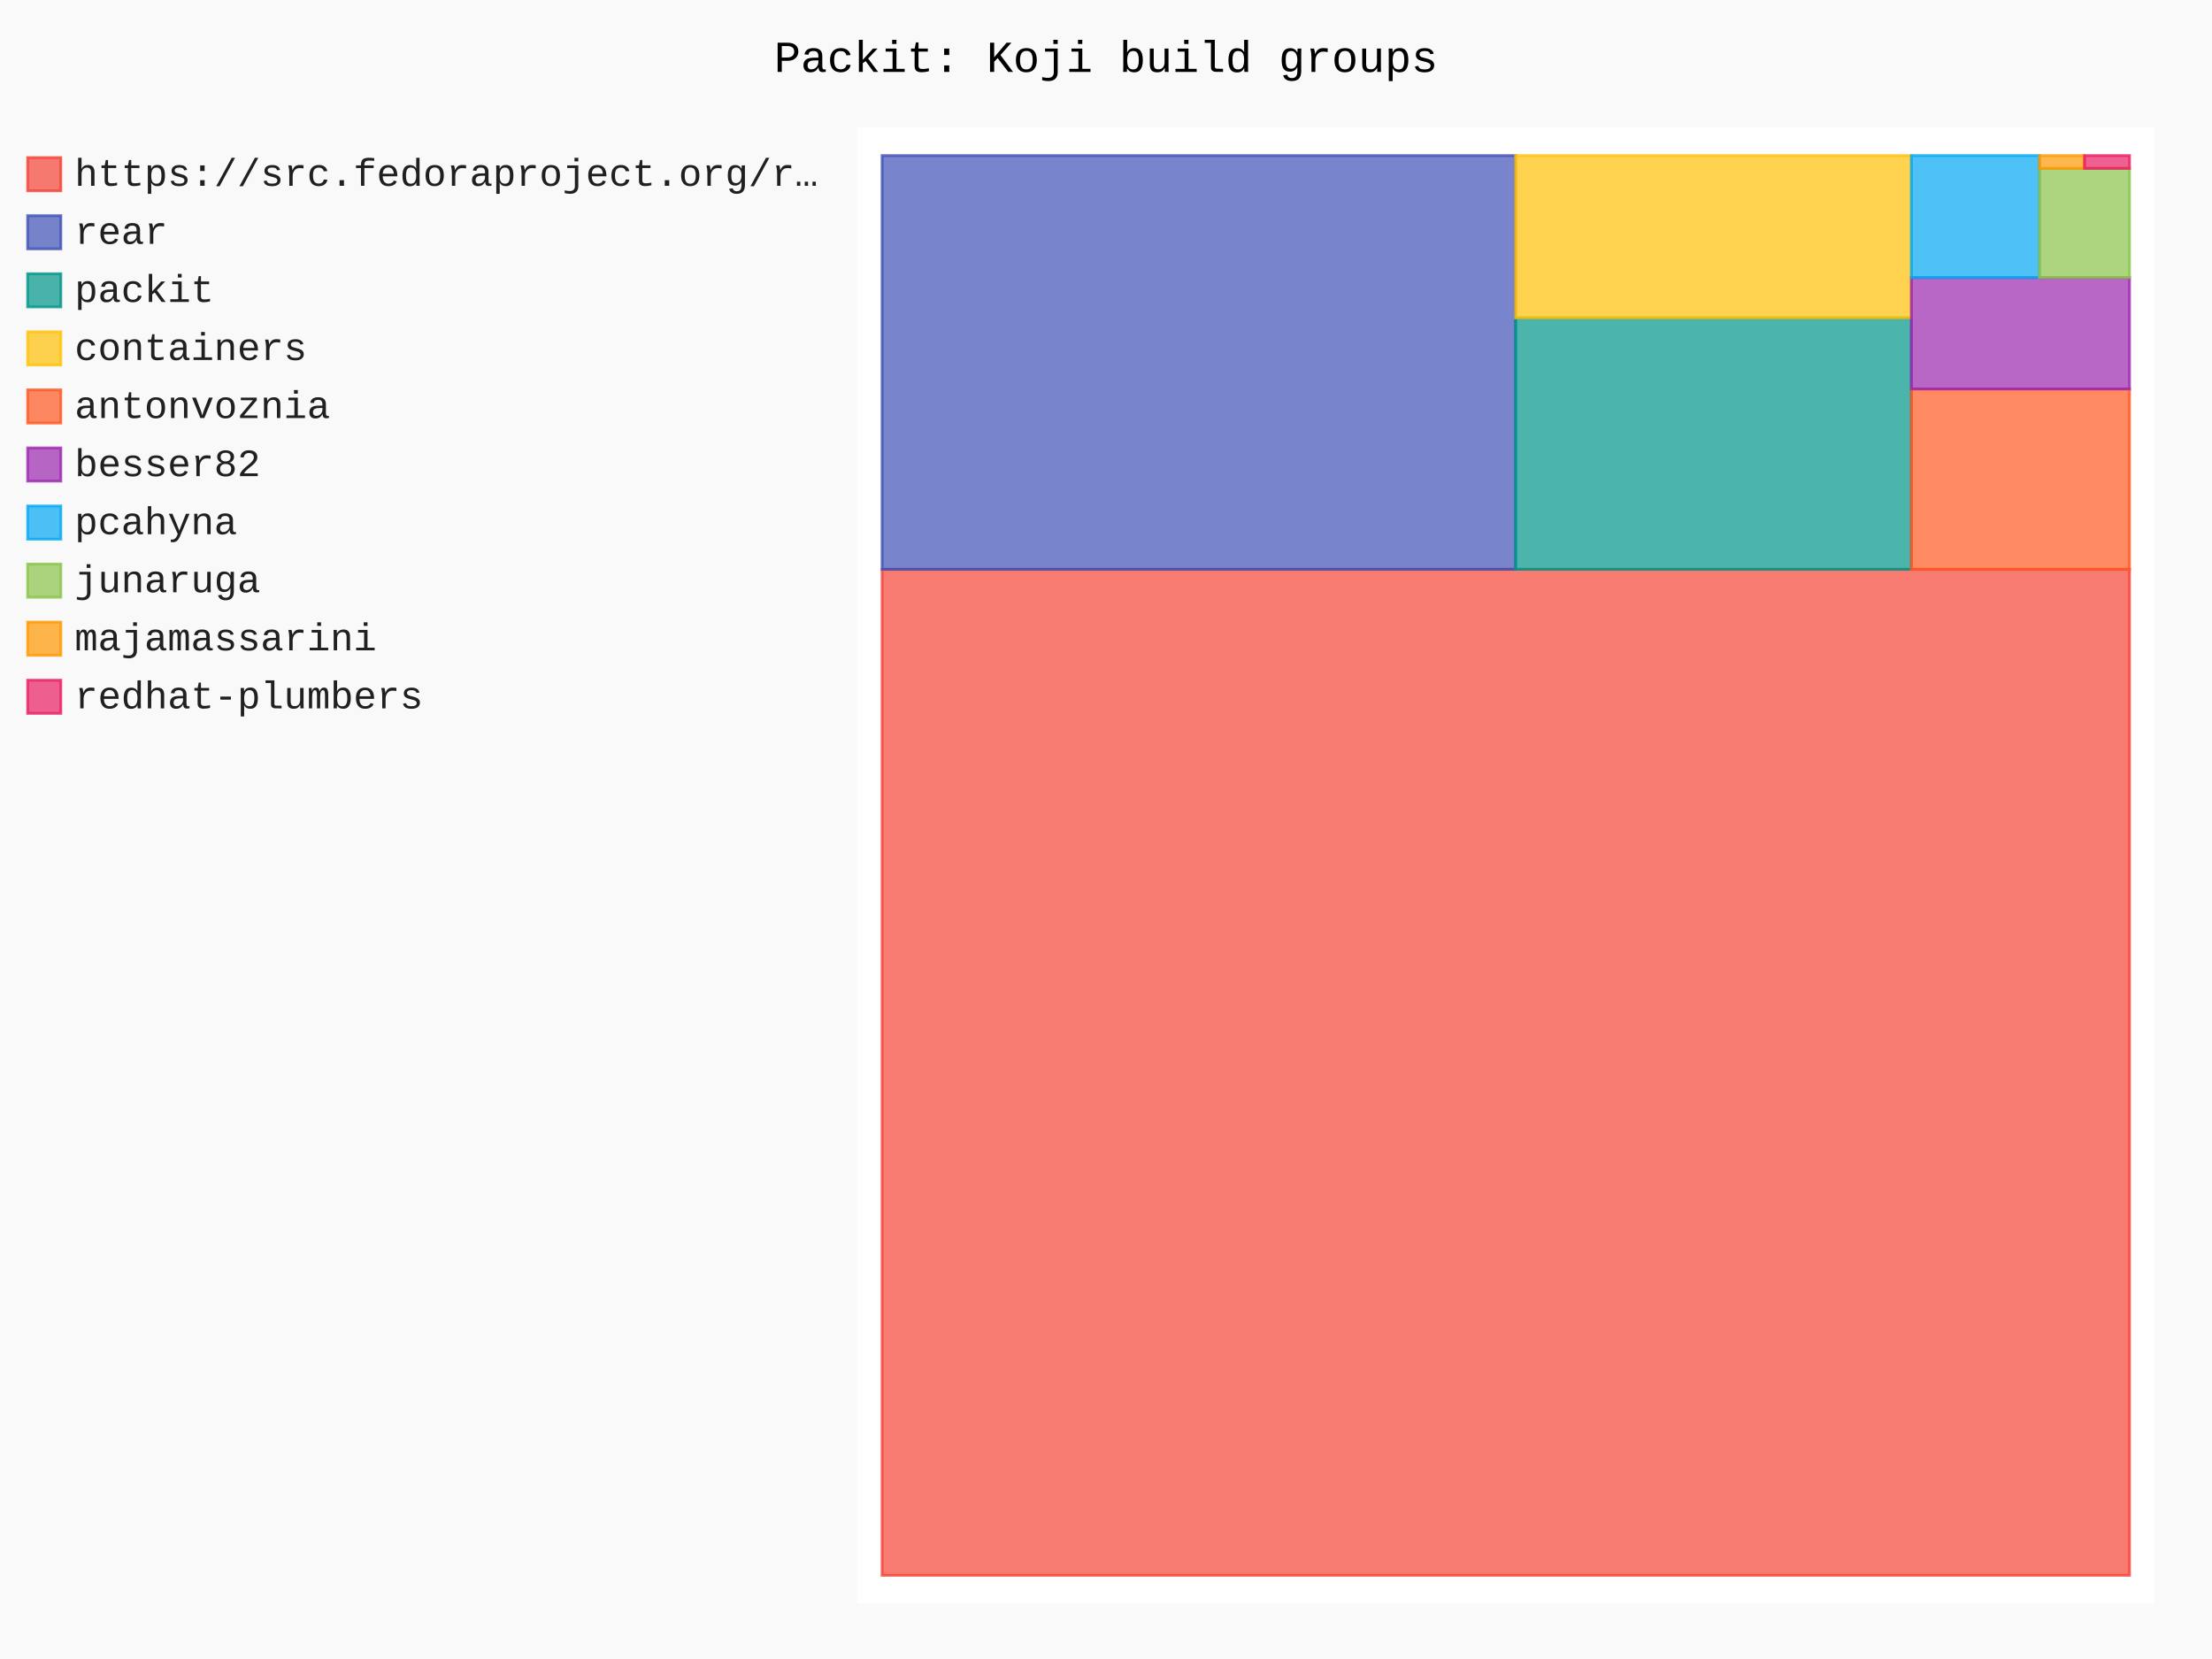
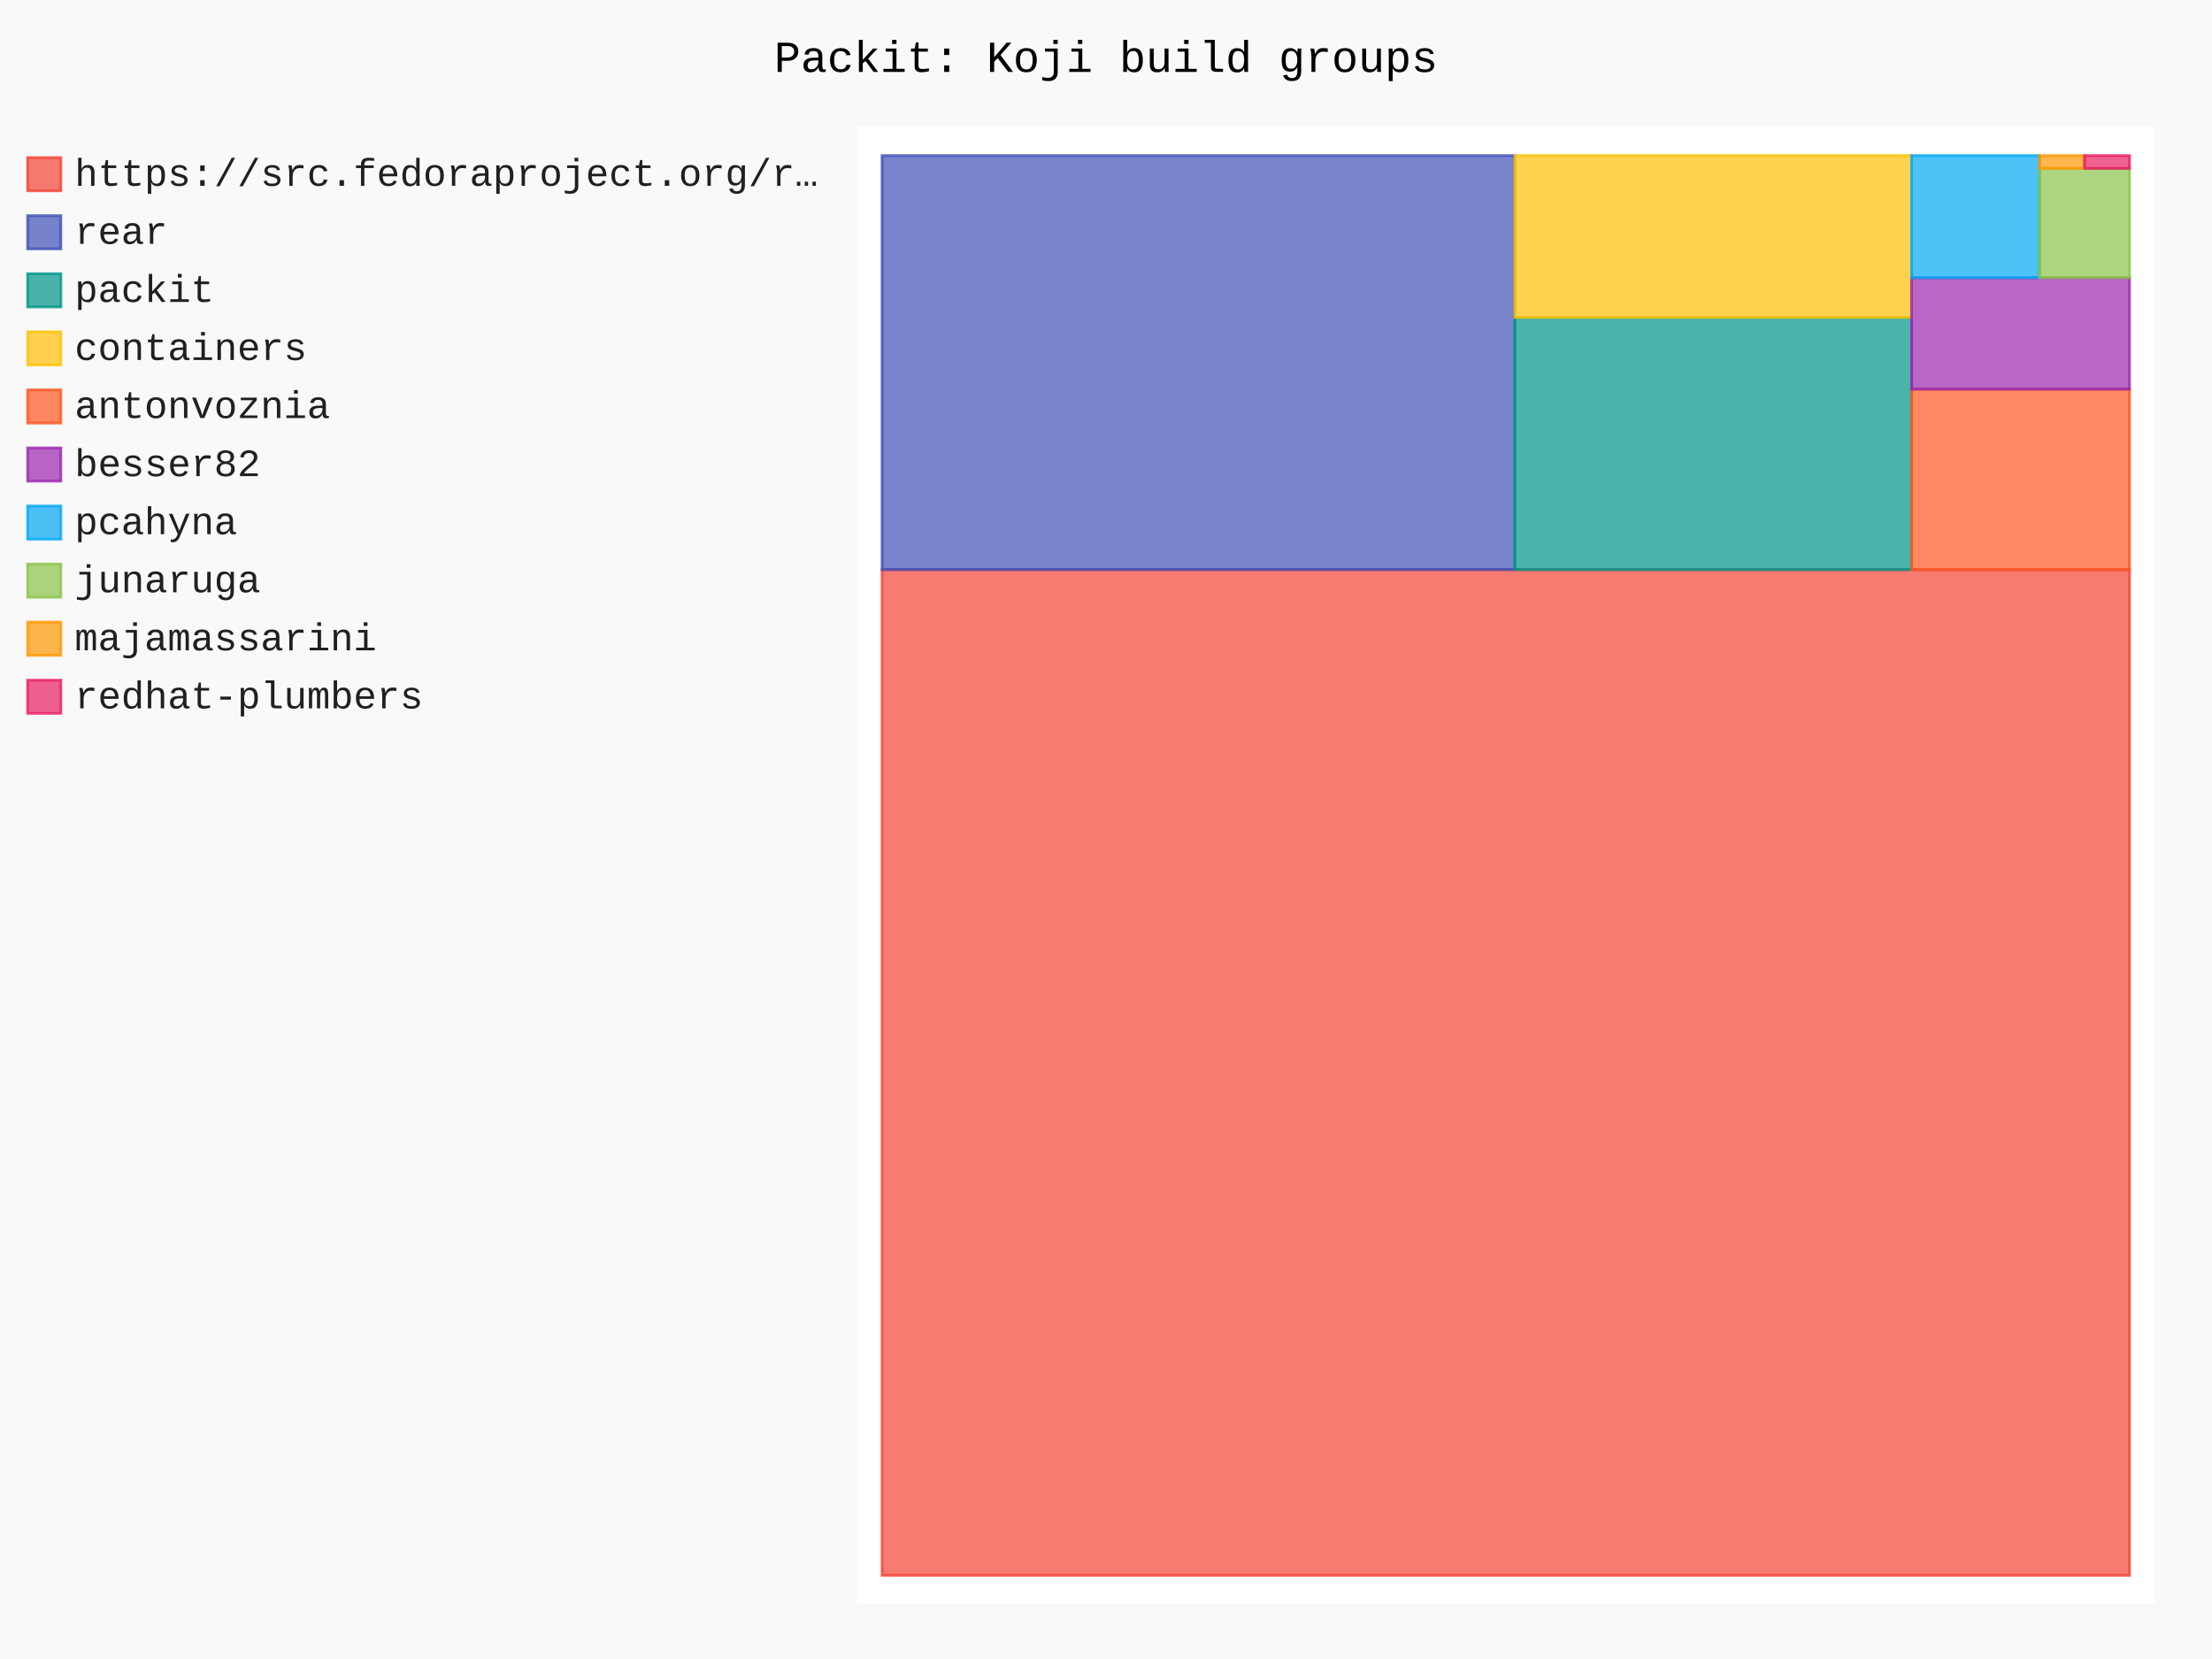
- <svg xmlns="http://www.w3.org/2000/svg" id="chart-9b9e0b4d-6d20-4b40-87fb-b8cb04f9b860" class="pygal-chart" viewBox="0 0 800 600">
+ <svg xmlns="http://www.w3.org/2000/svg" id="chart-f9b99ac4-9f3b-457d-91be-c36a06b0965a" class="pygal-chart" viewBox="0 0 800 600">
  <defs>
-     <style type="text/css">#chart-9b9e0b4d-6d20-4b40-87fb-b8cb04f9b860{-webkit-user-select:none;-webkit-font-smoothing:antialiased;font-family:Consolas,"Liberation Mono",Menlo,Courier,monospace}#chart-9b9e0b4d-6d20-4b40-87fb-b8cb04f9b860 .title{font-family:Consolas,"Liberation Mono",Menlo,Courier,monospace;font-size:16px}#chart-9b9e0b4d-6d20-4b40-87fb-b8cb04f9b860 .legends .legend text{font-family:Consolas,"Liberation Mono",Menlo,Courier,monospace;font-size:14px}#chart-9b9e0b4d-6d20-4b40-87fb-b8cb04f9b860 .axis text{font-family:Consolas,"Liberation Mono",Menlo,Courier,monospace;font-size:10px}#chart-9b9e0b4d-6d20-4b40-87fb-b8cb04f9b860 .axis text.major{font-family:Consolas,"Liberation Mono",Menlo,Courier,monospace;font-size:10px}#chart-9b9e0b4d-6d20-4b40-87fb-b8cb04f9b860 .text-overlay text.value{font-family:Consolas,"Liberation Mono",Menlo,Courier,monospace;font-size:16px}#chart-9b9e0b4d-6d20-4b40-87fb-b8cb04f9b860 .text-overlay text.label{font-family:Consolas,"Liberation Mono",Menlo,Courier,monospace;font-size:10px}#chart-9b9e0b4d-6d20-4b40-87fb-b8cb04f9b860 .tooltip{font-family:Consolas,"Liberation Mono",Menlo,Courier,monospace;font-size:14px}#chart-9b9e0b4d-6d20-4b40-87fb-b8cb04f9b860 text.no_data{font-family:Consolas,"Liberation Mono",Menlo,Courier,monospace;font-size:64px}
- #chart-9b9e0b4d-6d20-4b40-87fb-b8cb04f9b860{background-color:rgba(249,249,249,1)}#chart-9b9e0b4d-6d20-4b40-87fb-b8cb04f9b860 path,#chart-9b9e0b4d-6d20-4b40-87fb-b8cb04f9b860 line,#chart-9b9e0b4d-6d20-4b40-87fb-b8cb04f9b860 rect,#chart-9b9e0b4d-6d20-4b40-87fb-b8cb04f9b860 circle{-webkit-transition:150ms;-moz-transition:150ms;transition:150ms}#chart-9b9e0b4d-6d20-4b40-87fb-b8cb04f9b860 .graph &gt; .background{fill:rgba(249,249,249,1)}#chart-9b9e0b4d-6d20-4b40-87fb-b8cb04f9b860 .plot &gt; .background{fill:rgba(255,255,255,1)}#chart-9b9e0b4d-6d20-4b40-87fb-b8cb04f9b860 .graph{fill:rgba(0,0,0,.87)}#chart-9b9e0b4d-6d20-4b40-87fb-b8cb04f9b860 text.no_data{fill:rgba(0,0,0,1)}#chart-9b9e0b4d-6d20-4b40-87fb-b8cb04f9b860 .title{fill:rgba(0,0,0,1)}#chart-9b9e0b4d-6d20-4b40-87fb-b8cb04f9b860 .legends .legend text{fill:rgba(0,0,0,.87)}#chart-9b9e0b4d-6d20-4b40-87fb-b8cb04f9b860 .legends .legend:hover text{fill:rgba(0,0,0,1)}#chart-9b9e0b4d-6d20-4b40-87fb-b8cb04f9b860 .axis .line{stroke:rgba(0,0,0,1)}#chart-9b9e0b4d-6d20-4b40-87fb-b8cb04f9b860 .axis .guide.line{stroke:rgba(0,0,0,.54)}#chart-9b9e0b4d-6d20-4b40-87fb-b8cb04f9b860 .axis .major.line{stroke:rgba(0,0,0,.87)}#chart-9b9e0b4d-6d20-4b40-87fb-b8cb04f9b860 .axis text.major{fill:rgba(0,0,0,1)}#chart-9b9e0b4d-6d20-4b40-87fb-b8cb04f9b860 .axis.y .guides:hover .guide.line,#chart-9b9e0b4d-6d20-4b40-87fb-b8cb04f9b860 .line-graph .axis.x .guides:hover .guide.line,#chart-9b9e0b4d-6d20-4b40-87fb-b8cb04f9b860 .stackedline-graph .axis.x .guides:hover .guide.line,#chart-9b9e0b4d-6d20-4b40-87fb-b8cb04f9b860 .xy-graph .axis.x .guides:hover .guide.line{stroke:rgba(0,0,0,1)}#chart-9b9e0b4d-6d20-4b40-87fb-b8cb04f9b860 .axis .guides:hover text{fill:rgba(0,0,0,1)}#chart-9b9e0b4d-6d20-4b40-87fb-b8cb04f9b860 .reactive{fill-opacity:.7;stroke-opacity:.8;stroke-width:1}#chart-9b9e0b4d-6d20-4b40-87fb-b8cb04f9b860 .ci{stroke:rgba(0,0,0,.87)}#chart-9b9e0b4d-6d20-4b40-87fb-b8cb04f9b860 .reactive.active,#chart-9b9e0b4d-6d20-4b40-87fb-b8cb04f9b860 .active .reactive{fill-opacity:.8;stroke-opacity:.9;stroke-width:4}#chart-9b9e0b4d-6d20-4b40-87fb-b8cb04f9b860 .ci .reactive.active{stroke-width:1.5}#chart-9b9e0b4d-6d20-4b40-87fb-b8cb04f9b860 .series text{fill:rgba(0,0,0,1)}#chart-9b9e0b4d-6d20-4b40-87fb-b8cb04f9b860 .tooltip rect{fill:rgba(255,255,255,1);stroke:rgba(0,0,0,1);-webkit-transition:opacity 150ms;-moz-transition:opacity 150ms;transition:opacity 150ms}#chart-9b9e0b4d-6d20-4b40-87fb-b8cb04f9b860 .tooltip .label{fill:rgba(0,0,0,.87)}#chart-9b9e0b4d-6d20-4b40-87fb-b8cb04f9b860 .tooltip .label{fill:rgba(0,0,0,.87)}#chart-9b9e0b4d-6d20-4b40-87fb-b8cb04f9b860 .tooltip .legend{font-size:.8em;fill:rgba(0,0,0,.54)}#chart-9b9e0b4d-6d20-4b40-87fb-b8cb04f9b860 .tooltip .x_label{font-size:.6em;fill:rgba(0,0,0,1)}#chart-9b9e0b4d-6d20-4b40-87fb-b8cb04f9b860 .tooltip .xlink{font-size:.5em;text-decoration:underline}#chart-9b9e0b4d-6d20-4b40-87fb-b8cb04f9b860 .tooltip .value{font-size:1.5em}#chart-9b9e0b4d-6d20-4b40-87fb-b8cb04f9b860 .bound{font-size:.5em}#chart-9b9e0b4d-6d20-4b40-87fb-b8cb04f9b860 .max-value{font-size:.75em;fill:rgba(0,0,0,.54)}#chart-9b9e0b4d-6d20-4b40-87fb-b8cb04f9b860 .map-element{fill:rgba(255,255,255,1);stroke:rgba(0,0,0,.54) !important}#chart-9b9e0b4d-6d20-4b40-87fb-b8cb04f9b860 .map-element .reactive{fill-opacity:inherit;stroke-opacity:inherit}#chart-9b9e0b4d-6d20-4b40-87fb-b8cb04f9b860 .color-0,#chart-9b9e0b4d-6d20-4b40-87fb-b8cb04f9b860 .color-0 a:visited{stroke:#F44336;fill:#F44336}#chart-9b9e0b4d-6d20-4b40-87fb-b8cb04f9b860 .color-1,#chart-9b9e0b4d-6d20-4b40-87fb-b8cb04f9b860 .color-1 a:visited{stroke:#3F51B5;fill:#3F51B5}#chart-9b9e0b4d-6d20-4b40-87fb-b8cb04f9b860 .color-2,#chart-9b9e0b4d-6d20-4b40-87fb-b8cb04f9b860 .color-2 a:visited{stroke:#009688;fill:#009688}#chart-9b9e0b4d-6d20-4b40-87fb-b8cb04f9b860 .color-3,#chart-9b9e0b4d-6d20-4b40-87fb-b8cb04f9b860 .color-3 a:visited{stroke:#FFC107;fill:#FFC107}#chart-9b9e0b4d-6d20-4b40-87fb-b8cb04f9b860 .color-4,#chart-9b9e0b4d-6d20-4b40-87fb-b8cb04f9b860 .color-4 a:visited{stroke:#FF5722;fill:#FF5722}#chart-9b9e0b4d-6d20-4b40-87fb-b8cb04f9b860 .color-5,#chart-9b9e0b4d-6d20-4b40-87fb-b8cb04f9b860 .color-5 a:visited{stroke:#9C27B0;fill:#9C27B0}#chart-9b9e0b4d-6d20-4b40-87fb-b8cb04f9b860 .color-6,#chart-9b9e0b4d-6d20-4b40-87fb-b8cb04f9b860 .color-6 a:visited{stroke:#03A9F4;fill:#03A9F4}#chart-9b9e0b4d-6d20-4b40-87fb-b8cb04f9b860 .color-7,#chart-9b9e0b4d-6d20-4b40-87fb-b8cb04f9b860 .color-7 a:visited{stroke:#8BC34A;fill:#8BC34A}#chart-9b9e0b4d-6d20-4b40-87fb-b8cb04f9b860 .color-8,#chart-9b9e0b4d-6d20-4b40-87fb-b8cb04f9b860 .color-8 a:visited{stroke:#FF9800;fill:#FF9800}#chart-9b9e0b4d-6d20-4b40-87fb-b8cb04f9b860 .color-9,#chart-9b9e0b4d-6d20-4b40-87fb-b8cb04f9b860 .color-9 a:visited{stroke:#E91E63;fill:#E91E63}#chart-9b9e0b4d-6d20-4b40-87fb-b8cb04f9b860 .text-overlay .color-0 text{fill:black}#chart-9b9e0b4d-6d20-4b40-87fb-b8cb04f9b860 .text-overlay .color-1 text{fill:black}#chart-9b9e0b4d-6d20-4b40-87fb-b8cb04f9b860 .text-overlay .color-2 text{fill:black}#chart-9b9e0b4d-6d20-4b40-87fb-b8cb04f9b860 .text-overlay .color-3 text{fill:black}#chart-9b9e0b4d-6d20-4b40-87fb-b8cb04f9b860 .text-overlay .color-4 text{fill:black}#chart-9b9e0b4d-6d20-4b40-87fb-b8cb04f9b860 .text-overlay .color-5 text{fill:black}#chart-9b9e0b4d-6d20-4b40-87fb-b8cb04f9b860 .text-overlay .color-6 text{fill:black}#chart-9b9e0b4d-6d20-4b40-87fb-b8cb04f9b860 .text-overlay .color-7 text{fill:black}#chart-9b9e0b4d-6d20-4b40-87fb-b8cb04f9b860 .text-overlay .color-8 text{fill:black}#chart-9b9e0b4d-6d20-4b40-87fb-b8cb04f9b860 .text-overlay .color-9 text{fill:black}
- #chart-9b9e0b4d-6d20-4b40-87fb-b8cb04f9b860 text.no_data{text-anchor:middle}#chart-9b9e0b4d-6d20-4b40-87fb-b8cb04f9b860 .guide.line{fill:none}#chart-9b9e0b4d-6d20-4b40-87fb-b8cb04f9b860 .centered{text-anchor:middle}#chart-9b9e0b4d-6d20-4b40-87fb-b8cb04f9b860 .title{text-anchor:middle}#chart-9b9e0b4d-6d20-4b40-87fb-b8cb04f9b860 .legends .legend text{fill-opacity:1}#chart-9b9e0b4d-6d20-4b40-87fb-b8cb04f9b860 .axis.x text{text-anchor:middle}#chart-9b9e0b4d-6d20-4b40-87fb-b8cb04f9b860 .axis.x:not(.web) text[transform]{text-anchor:start}#chart-9b9e0b4d-6d20-4b40-87fb-b8cb04f9b860 .axis.x:not(.web) text[transform].backwards{text-anchor:end}#chart-9b9e0b4d-6d20-4b40-87fb-b8cb04f9b860 .axis.y text{text-anchor:end}#chart-9b9e0b4d-6d20-4b40-87fb-b8cb04f9b860 .axis.y text[transform].backwards{text-anchor:start}#chart-9b9e0b4d-6d20-4b40-87fb-b8cb04f9b860 .axis.y2 text{text-anchor:start}#chart-9b9e0b4d-6d20-4b40-87fb-b8cb04f9b860 .axis.y2 text[transform].backwards{text-anchor:end}#chart-9b9e0b4d-6d20-4b40-87fb-b8cb04f9b860 .axis .guide.line{stroke-dasharray:4,4;stroke:black}#chart-9b9e0b4d-6d20-4b40-87fb-b8cb04f9b860 .axis .major.guide.line{stroke-dasharray:6,6;stroke:black}#chart-9b9e0b4d-6d20-4b40-87fb-b8cb04f9b860 .horizontal .axis.y .guide.line,#chart-9b9e0b4d-6d20-4b40-87fb-b8cb04f9b860 .horizontal .axis.y2 .guide.line,#chart-9b9e0b4d-6d20-4b40-87fb-b8cb04f9b860 .vertical .axis.x .guide.line{opacity:0}#chart-9b9e0b4d-6d20-4b40-87fb-b8cb04f9b860 .horizontal .axis.always_show .guide.line,#chart-9b9e0b4d-6d20-4b40-87fb-b8cb04f9b860 .vertical .axis.always_show .guide.line{opacity:1 !important}#chart-9b9e0b4d-6d20-4b40-87fb-b8cb04f9b860 .axis.y .guides:hover .guide.line,#chart-9b9e0b4d-6d20-4b40-87fb-b8cb04f9b860 .axis.y2 .guides:hover .guide.line,#chart-9b9e0b4d-6d20-4b40-87fb-b8cb04f9b860 .axis.x .guides:hover .guide.line{opacity:1}#chart-9b9e0b4d-6d20-4b40-87fb-b8cb04f9b860 .axis .guides:hover text{opacity:1}#chart-9b9e0b4d-6d20-4b40-87fb-b8cb04f9b860 .nofill{fill:none}#chart-9b9e0b4d-6d20-4b40-87fb-b8cb04f9b860 .subtle-fill{fill-opacity:.2}#chart-9b9e0b4d-6d20-4b40-87fb-b8cb04f9b860 .dot{stroke-width:1px;fill-opacity:1;stroke-opacity:1}#chart-9b9e0b4d-6d20-4b40-87fb-b8cb04f9b860 .dot.active{stroke-width:5px}#chart-9b9e0b4d-6d20-4b40-87fb-b8cb04f9b860 .dot.negative{fill:transparent}#chart-9b9e0b4d-6d20-4b40-87fb-b8cb04f9b860 text,#chart-9b9e0b4d-6d20-4b40-87fb-b8cb04f9b860 tspan{stroke:none !important}#chart-9b9e0b4d-6d20-4b40-87fb-b8cb04f9b860 .series text.active{opacity:1}#chart-9b9e0b4d-6d20-4b40-87fb-b8cb04f9b860 .tooltip rect{fill-opacity:.95;stroke-width:.5}#chart-9b9e0b4d-6d20-4b40-87fb-b8cb04f9b860 .tooltip text{fill-opacity:1}#chart-9b9e0b4d-6d20-4b40-87fb-b8cb04f9b860 .showable{visibility:hidden}#chart-9b9e0b4d-6d20-4b40-87fb-b8cb04f9b860 .showable.shown{visibility:visible}#chart-9b9e0b4d-6d20-4b40-87fb-b8cb04f9b860 .gauge-background{fill:rgba(229,229,229,1);stroke:none}#chart-9b9e0b4d-6d20-4b40-87fb-b8cb04f9b860 .bg-lines{stroke:rgba(249,249,249,1);stroke-width:2px}</style>
+     <style type="text/css">#chart-f9b99ac4-9f3b-457d-91be-c36a06b0965a{-webkit-user-select:none;-webkit-font-smoothing:antialiased;font-family:Consolas,"Liberation Mono",Menlo,Courier,monospace}#chart-f9b99ac4-9f3b-457d-91be-c36a06b0965a .title{font-family:Consolas,"Liberation Mono",Menlo,Courier,monospace;font-size:16px}#chart-f9b99ac4-9f3b-457d-91be-c36a06b0965a .legends .legend text{font-family:Consolas,"Liberation Mono",Menlo,Courier,monospace;font-size:14px}#chart-f9b99ac4-9f3b-457d-91be-c36a06b0965a .axis text{font-family:Consolas,"Liberation Mono",Menlo,Courier,monospace;font-size:10px}#chart-f9b99ac4-9f3b-457d-91be-c36a06b0965a .axis text.major{font-family:Consolas,"Liberation Mono",Menlo,Courier,monospace;font-size:10px}#chart-f9b99ac4-9f3b-457d-91be-c36a06b0965a .text-overlay text.value{font-family:Consolas,"Liberation Mono",Menlo,Courier,monospace;font-size:16px}#chart-f9b99ac4-9f3b-457d-91be-c36a06b0965a .text-overlay text.label{font-family:Consolas,"Liberation Mono",Menlo,Courier,monospace;font-size:10px}#chart-f9b99ac4-9f3b-457d-91be-c36a06b0965a .tooltip{font-family:Consolas,"Liberation Mono",Menlo,Courier,monospace;font-size:14px}#chart-f9b99ac4-9f3b-457d-91be-c36a06b0965a text.no_data{font-family:Consolas,"Liberation Mono",Menlo,Courier,monospace;font-size:64px}
+ #chart-f9b99ac4-9f3b-457d-91be-c36a06b0965a{background-color:rgba(249,249,249,1)}#chart-f9b99ac4-9f3b-457d-91be-c36a06b0965a path,#chart-f9b99ac4-9f3b-457d-91be-c36a06b0965a line,#chart-f9b99ac4-9f3b-457d-91be-c36a06b0965a rect,#chart-f9b99ac4-9f3b-457d-91be-c36a06b0965a circle{-webkit-transition:150ms;-moz-transition:150ms;transition:150ms}#chart-f9b99ac4-9f3b-457d-91be-c36a06b0965a .graph &gt; .background{fill:rgba(249,249,249,1)}#chart-f9b99ac4-9f3b-457d-91be-c36a06b0965a .plot &gt; .background{fill:rgba(255,255,255,1)}#chart-f9b99ac4-9f3b-457d-91be-c36a06b0965a .graph{fill:rgba(0,0,0,.87)}#chart-f9b99ac4-9f3b-457d-91be-c36a06b0965a text.no_data{fill:rgba(0,0,0,1)}#chart-f9b99ac4-9f3b-457d-91be-c36a06b0965a .title{fill:rgba(0,0,0,1)}#chart-f9b99ac4-9f3b-457d-91be-c36a06b0965a .legends .legend text{fill:rgba(0,0,0,.87)}#chart-f9b99ac4-9f3b-457d-91be-c36a06b0965a .legends .legend:hover text{fill:rgba(0,0,0,1)}#chart-f9b99ac4-9f3b-457d-91be-c36a06b0965a .axis .line{stroke:rgba(0,0,0,1)}#chart-f9b99ac4-9f3b-457d-91be-c36a06b0965a .axis .guide.line{stroke:rgba(0,0,0,.54)}#chart-f9b99ac4-9f3b-457d-91be-c36a06b0965a .axis .major.line{stroke:rgba(0,0,0,.87)}#chart-f9b99ac4-9f3b-457d-91be-c36a06b0965a .axis text.major{fill:rgba(0,0,0,1)}#chart-f9b99ac4-9f3b-457d-91be-c36a06b0965a .axis.y .guides:hover .guide.line,#chart-f9b99ac4-9f3b-457d-91be-c36a06b0965a .line-graph .axis.x .guides:hover .guide.line,#chart-f9b99ac4-9f3b-457d-91be-c36a06b0965a .stackedline-graph .axis.x .guides:hover .guide.line,#chart-f9b99ac4-9f3b-457d-91be-c36a06b0965a .xy-graph .axis.x .guides:hover .guide.line{stroke:rgba(0,0,0,1)}#chart-f9b99ac4-9f3b-457d-91be-c36a06b0965a .axis .guides:hover text{fill:rgba(0,0,0,1)}#chart-f9b99ac4-9f3b-457d-91be-c36a06b0965a .reactive{fill-opacity:.7;stroke-opacity:.8;stroke-width:1}#chart-f9b99ac4-9f3b-457d-91be-c36a06b0965a .ci{stroke:rgba(0,0,0,.87)}#chart-f9b99ac4-9f3b-457d-91be-c36a06b0965a .reactive.active,#chart-f9b99ac4-9f3b-457d-91be-c36a06b0965a .active .reactive{fill-opacity:.8;stroke-opacity:.9;stroke-width:4}#chart-f9b99ac4-9f3b-457d-91be-c36a06b0965a .ci .reactive.active{stroke-width:1.5}#chart-f9b99ac4-9f3b-457d-91be-c36a06b0965a .series text{fill:rgba(0,0,0,1)}#chart-f9b99ac4-9f3b-457d-91be-c36a06b0965a .tooltip rect{fill:rgba(255,255,255,1);stroke:rgba(0,0,0,1);-webkit-transition:opacity 150ms;-moz-transition:opacity 150ms;transition:opacity 150ms}#chart-f9b99ac4-9f3b-457d-91be-c36a06b0965a .tooltip .label{fill:rgba(0,0,0,.87)}#chart-f9b99ac4-9f3b-457d-91be-c36a06b0965a .tooltip .label{fill:rgba(0,0,0,.87)}#chart-f9b99ac4-9f3b-457d-91be-c36a06b0965a .tooltip .legend{font-size:.8em;fill:rgba(0,0,0,.54)}#chart-f9b99ac4-9f3b-457d-91be-c36a06b0965a .tooltip .x_label{font-size:.6em;fill:rgba(0,0,0,1)}#chart-f9b99ac4-9f3b-457d-91be-c36a06b0965a .tooltip .xlink{font-size:.5em;text-decoration:underline}#chart-f9b99ac4-9f3b-457d-91be-c36a06b0965a .tooltip .value{font-size:1.5em}#chart-f9b99ac4-9f3b-457d-91be-c36a06b0965a .bound{font-size:.5em}#chart-f9b99ac4-9f3b-457d-91be-c36a06b0965a .max-value{font-size:.75em;fill:rgba(0,0,0,.54)}#chart-f9b99ac4-9f3b-457d-91be-c36a06b0965a .map-element{fill:rgba(255,255,255,1);stroke:rgba(0,0,0,.54) !important}#chart-f9b99ac4-9f3b-457d-91be-c36a06b0965a .map-element .reactive{fill-opacity:inherit;stroke-opacity:inherit}#chart-f9b99ac4-9f3b-457d-91be-c36a06b0965a .color-0,#chart-f9b99ac4-9f3b-457d-91be-c36a06b0965a .color-0 a:visited{stroke:#F44336;fill:#F44336}#chart-f9b99ac4-9f3b-457d-91be-c36a06b0965a .color-1,#chart-f9b99ac4-9f3b-457d-91be-c36a06b0965a .color-1 a:visited{stroke:#3F51B5;fill:#3F51B5}#chart-f9b99ac4-9f3b-457d-91be-c36a06b0965a .color-2,#chart-f9b99ac4-9f3b-457d-91be-c36a06b0965a .color-2 a:visited{stroke:#009688;fill:#009688}#chart-f9b99ac4-9f3b-457d-91be-c36a06b0965a .color-3,#chart-f9b99ac4-9f3b-457d-91be-c36a06b0965a .color-3 a:visited{stroke:#FFC107;fill:#FFC107}#chart-f9b99ac4-9f3b-457d-91be-c36a06b0965a .color-4,#chart-f9b99ac4-9f3b-457d-91be-c36a06b0965a .color-4 a:visited{stroke:#FF5722;fill:#FF5722}#chart-f9b99ac4-9f3b-457d-91be-c36a06b0965a .color-5,#chart-f9b99ac4-9f3b-457d-91be-c36a06b0965a .color-5 a:visited{stroke:#9C27B0;fill:#9C27B0}#chart-f9b99ac4-9f3b-457d-91be-c36a06b0965a .color-6,#chart-f9b99ac4-9f3b-457d-91be-c36a06b0965a .color-6 a:visited{stroke:#03A9F4;fill:#03A9F4}#chart-f9b99ac4-9f3b-457d-91be-c36a06b0965a .color-7,#chart-f9b99ac4-9f3b-457d-91be-c36a06b0965a .color-7 a:visited{stroke:#8BC34A;fill:#8BC34A}#chart-f9b99ac4-9f3b-457d-91be-c36a06b0965a .color-8,#chart-f9b99ac4-9f3b-457d-91be-c36a06b0965a .color-8 a:visited{stroke:#FF9800;fill:#FF9800}#chart-f9b99ac4-9f3b-457d-91be-c36a06b0965a .color-9,#chart-f9b99ac4-9f3b-457d-91be-c36a06b0965a .color-9 a:visited{stroke:#E91E63;fill:#E91E63}#chart-f9b99ac4-9f3b-457d-91be-c36a06b0965a .text-overlay .color-0 text{fill:black}#chart-f9b99ac4-9f3b-457d-91be-c36a06b0965a .text-overlay .color-1 text{fill:black}#chart-f9b99ac4-9f3b-457d-91be-c36a06b0965a .text-overlay .color-2 text{fill:black}#chart-f9b99ac4-9f3b-457d-91be-c36a06b0965a .text-overlay .color-3 text{fill:black}#chart-f9b99ac4-9f3b-457d-91be-c36a06b0965a .text-overlay .color-4 text{fill:black}#chart-f9b99ac4-9f3b-457d-91be-c36a06b0965a .text-overlay .color-5 text{fill:black}#chart-f9b99ac4-9f3b-457d-91be-c36a06b0965a .text-overlay .color-6 text{fill:black}#chart-f9b99ac4-9f3b-457d-91be-c36a06b0965a .text-overlay .color-7 text{fill:black}#chart-f9b99ac4-9f3b-457d-91be-c36a06b0965a .text-overlay .color-8 text{fill:black}#chart-f9b99ac4-9f3b-457d-91be-c36a06b0965a .text-overlay .color-9 text{fill:black}
+ #chart-f9b99ac4-9f3b-457d-91be-c36a06b0965a text.no_data{text-anchor:middle}#chart-f9b99ac4-9f3b-457d-91be-c36a06b0965a .guide.line{fill:none}#chart-f9b99ac4-9f3b-457d-91be-c36a06b0965a .centered{text-anchor:middle}#chart-f9b99ac4-9f3b-457d-91be-c36a06b0965a .title{text-anchor:middle}#chart-f9b99ac4-9f3b-457d-91be-c36a06b0965a .legends .legend text{fill-opacity:1}#chart-f9b99ac4-9f3b-457d-91be-c36a06b0965a .axis.x text{text-anchor:middle}#chart-f9b99ac4-9f3b-457d-91be-c36a06b0965a .axis.x:not(.web) text[transform]{text-anchor:start}#chart-f9b99ac4-9f3b-457d-91be-c36a06b0965a .axis.x:not(.web) text[transform].backwards{text-anchor:end}#chart-f9b99ac4-9f3b-457d-91be-c36a06b0965a .axis.y text{text-anchor:end}#chart-f9b99ac4-9f3b-457d-91be-c36a06b0965a .axis.y text[transform].backwards{text-anchor:start}#chart-f9b99ac4-9f3b-457d-91be-c36a06b0965a .axis.y2 text{text-anchor:start}#chart-f9b99ac4-9f3b-457d-91be-c36a06b0965a .axis.y2 text[transform].backwards{text-anchor:end}#chart-f9b99ac4-9f3b-457d-91be-c36a06b0965a .axis .guide.line{stroke-dasharray:4,4;stroke:black}#chart-f9b99ac4-9f3b-457d-91be-c36a06b0965a .axis .major.guide.line{stroke-dasharray:6,6;stroke:black}#chart-f9b99ac4-9f3b-457d-91be-c36a06b0965a .horizontal .axis.y .guide.line,#chart-f9b99ac4-9f3b-457d-91be-c36a06b0965a .horizontal .axis.y2 .guide.line,#chart-f9b99ac4-9f3b-457d-91be-c36a06b0965a .vertical .axis.x .guide.line{opacity:0}#chart-f9b99ac4-9f3b-457d-91be-c36a06b0965a .horizontal .axis.always_show .guide.line,#chart-f9b99ac4-9f3b-457d-91be-c36a06b0965a .vertical .axis.always_show .guide.line{opacity:1 !important}#chart-f9b99ac4-9f3b-457d-91be-c36a06b0965a .axis.y .guides:hover .guide.line,#chart-f9b99ac4-9f3b-457d-91be-c36a06b0965a .axis.y2 .guides:hover .guide.line,#chart-f9b99ac4-9f3b-457d-91be-c36a06b0965a .axis.x .guides:hover .guide.line{opacity:1}#chart-f9b99ac4-9f3b-457d-91be-c36a06b0965a .axis .guides:hover text{opacity:1}#chart-f9b99ac4-9f3b-457d-91be-c36a06b0965a .nofill{fill:none}#chart-f9b99ac4-9f3b-457d-91be-c36a06b0965a .subtle-fill{fill-opacity:.2}#chart-f9b99ac4-9f3b-457d-91be-c36a06b0965a .dot{stroke-width:1px;fill-opacity:1;stroke-opacity:1}#chart-f9b99ac4-9f3b-457d-91be-c36a06b0965a .dot.active{stroke-width:5px}#chart-f9b99ac4-9f3b-457d-91be-c36a06b0965a .dot.negative{fill:transparent}#chart-f9b99ac4-9f3b-457d-91be-c36a06b0965a text,#chart-f9b99ac4-9f3b-457d-91be-c36a06b0965a tspan{stroke:none !important}#chart-f9b99ac4-9f3b-457d-91be-c36a06b0965a .series text.active{opacity:1}#chart-f9b99ac4-9f3b-457d-91be-c36a06b0965a .tooltip rect{fill-opacity:.95;stroke-width:.5}#chart-f9b99ac4-9f3b-457d-91be-c36a06b0965a .tooltip text{fill-opacity:1}#chart-f9b99ac4-9f3b-457d-91be-c36a06b0965a .showable{visibility:hidden}#chart-f9b99ac4-9f3b-457d-91be-c36a06b0965a .showable.shown{visibility:visible}#chart-f9b99ac4-9f3b-457d-91be-c36a06b0965a .gauge-background{fill:rgba(229,229,229,1);stroke:none}#chart-f9b99ac4-9f3b-457d-91be-c36a06b0965a .bg-lines{stroke:rgba(249,249,249,1);stroke-width:2px}</style>
  </defs>
  <g class="graph treemap-graph vertical">
    <rect x="0" y="0" width="800" height="600" class="background" />
    <g transform="translate(310, 46)" class="plot">
      <rect x="0" y="0" width="469.2" height="534" class="background" />
      <g class="series serie-0 color-0">
        <g class="rects">
          <g class="rect">
-             <rect x="9.023" y="159.896" width="451.154" height="363.835" class="rect reactive tooltip-trigger" />
+             <rect x="9.023" y="160.015" width="451.154" height="363.716" class="rect reactive tooltip-trigger" />
          </g>
        </g>
      </g>
      <g class="series serie-1 color-1">
        <g class="rects">
          <g class="rect">
-             <rect x="9.023" y="10.269" width="229.117" height="149.627" class="rect reactive tooltip-trigger" />
+             <rect x="9.023" y="10.269" width="228.861" height="149.746" class="rect reactive tooltip-trigger" />
          </g>
        </g>
      </g>
      <g class="series serie-2 color-2">
        <g class="rects">
          <g class="rect">
-             <rect x="238.14" y="68.957" width="143.135" height="90.939" class="rect reactive tooltip-trigger" />
+             <rect x="237.884" y="68.797" width="143.48" height="91.218" class="rect reactive tooltip-trigger" />
          </g>
        </g>
      </g>
      <g class="series serie-3 color-3">
        <g class="rects">
          <g class="rect">
-             <rect x="238.14" y="10.269" width="143.135" height="58.688" class="rect reactive tooltip-trigger" />
+             <rect x="237.884" y="10.269" width="143.48" height="58.527" class="rect reactive tooltip-trigger" />
          </g>
        </g>
      </g>
      <g class="series serie-4 color-4">
        <g class="rects">
          <g class="rect">
-             <rect x="381.276" y="94.674" width="78.901" height="65.222" class="rect reactive tooltip-trigger" />
+             <rect x="381.364" y="94.741" width="78.813" height="65.274" class="rect reactive tooltip-trigger" />
          </g>
        </g>
      </g>
      <g class="series serie-5 color-5">
        <g class="rects">
          <g class="rect">
-             <rect x="381.276" y="54.39" width="78.901" height="40.284" class="rect reactive tooltip-trigger" />
+             <rect x="381.364" y="54.425" width="78.813" height="40.316" class="rect reactive tooltip-trigger" />
          </g>
        </g>
      </g>
      <g class="series serie-6 color-6">
        <g class="rects">
          <g class="rect">
-             <rect x="381.276" y="10.269" width="46.312" height="44.121" class="rect reactive tooltip-trigger" />
+             <rect x="381.364" y="10.269" width="46.26" height="44.156" class="rect reactive tooltip-trigger" />
          </g>
        </g>
      </g>
      <g class="series serie-7 color-7">
        <g class="rects">
          <g class="rect">
-             <rect x="427.587" y="14.914" width="32.59" height="39.476" class="rect reactive tooltip-trigger" />
+             <rect x="427.624" y="14.917" width="32.553" height="39.508" class="rect reactive tooltip-trigger" />
          </g>
        </g>
      </g>
      <g class="series serie-8 color-8">
        <g class="rects">
          <g class="rect">
-             <rect x="427.587" y="10.269" width="16.295" height="4.644" class="rect reactive tooltip-trigger" />
+             <rect x="427.624" y="10.269" width="16.277" height="4.648" class="rect reactive tooltip-trigger" />
          </g>
        </g>
      </g>
      <g class="series serie-9 color-9">
        <g class="rects">
          <g class="rect">
-             <rect x="443.882" y="10.269" width="16.295" height="4.644" class="rect reactive tooltip-trigger" />
+             <rect x="443.9" y="10.269" width="16.277" height="4.648" class="rect reactive tooltip-trigger" />
          </g>
        </g>
      </g>
    </g>
    <g class="titles">
      <text x="400.0" y="26" class="title plot_title">Packit: Koji build groups</text>
    </g>
    <g transform="translate(310, 46)" class="plot overlay">
      <g class="series serie-0 color-0" />
      <g class="series serie-1 color-1" />
      <g class="series serie-2 color-2" />
      <g class="series serie-3 color-3" />
      <g class="series serie-4 color-4" />
      <g class="series serie-5 color-5" />
      <g class="series serie-6 color-6" />
      <g class="series serie-7 color-7" />
      <g class="series serie-8 color-8" />
      <g class="series serie-9 color-9" />
    </g>
    <g transform="translate(310, 46)" class="plot text-overlay">
      <g class="series serie-0 color-0" />
      <g class="series serie-1 color-1" />
      <g class="series serie-2 color-2" />
      <g class="series serie-3 color-3" />
      <g class="series serie-4 color-4" />
      <g class="series serie-5 color-5" />
      <g class="series serie-6 color-6" />
      <g class="series serie-7 color-7" />
      <g class="series serie-8 color-8" />
      <g class="series serie-9 color-9" />
    </g>
    <g transform="translate(310, 46)" class="plot tooltip-overlay">
      <g transform="translate(0 0)" style="opacity: 0" class="tooltip">
        <rect rx="0" ry="0" width="0" height="0" class="tooltip-box" />
        <g class="text" />
      </g>
    </g>
    <g transform="translate(10, 56)" class="legends">
      <g id="activate-serie-0" class="legend reactive activate-serie">
        <rect x="0.0" y="1.0" width="12" height="12" class="color-0 reactive" />
        <text x="17.0" y="11.2">https://src.fedoraproject.org/r…</text>
      </g>
      <g id="activate-serie-1" class="legend reactive activate-serie">
        <rect x="0.0" y="22.0" width="12" height="12" class="color-1 reactive" />
        <text x="17.0" y="32.2">rear</text>
      </g>
      <g id="activate-serie-2" class="legend reactive activate-serie">
        <rect x="0.0" y="43.0" width="12" height="12" class="color-2 reactive" />
        <text x="17.0" y="53.2">packit</text>
      </g>
      <g id="activate-serie-3" class="legend reactive activate-serie">
        <rect x="0.0" y="64.0" width="12" height="12" class="color-3 reactive" />
        <text x="17.0" y="74.2">containers</text>
      </g>
      <g id="activate-serie-4" class="legend reactive activate-serie">
        <rect x="0.0" y="85.0" width="12" height="12" class="color-4 reactive" />
        <text x="17.0" y="95.2">antonvoznia</text>
      </g>
      <g id="activate-serie-5" class="legend reactive activate-serie">
        <rect x="0.0" y="106.0" width="12" height="12" class="color-5 reactive" />
        <text x="17.0" y="116.2">besser82</text>
      </g>
      <g id="activate-serie-6" class="legend reactive activate-serie">
        <rect x="0.0" y="127.0" width="12" height="12" class="color-6 reactive" />
        <text x="17.0" y="137.2">pcahyna</text>
      </g>
      <g id="activate-serie-7" class="legend reactive activate-serie">
        <rect x="0.0" y="148.0" width="12" height="12" class="color-7 reactive" />
        <text x="17.0" y="158.2">junaruga</text>
      </g>
      <g id="activate-serie-8" class="legend reactive activate-serie">
        <rect x="0.0" y="169.0" width="12" height="12" class="color-8 reactive" />
        <text x="17.0" y="179.2">majamassarini</text>
      </g>
      <g id="activate-serie-9" class="legend reactive activate-serie">
        <rect x="0.0" y="190.0" width="12" height="12" class="color-9 reactive" />
        <text x="17.0" y="200.2">redhat-plumbers</text>
      </g>
    </g>
    <g transform="translate(790, 56)" class="legends" />
  </g>
</svg>
